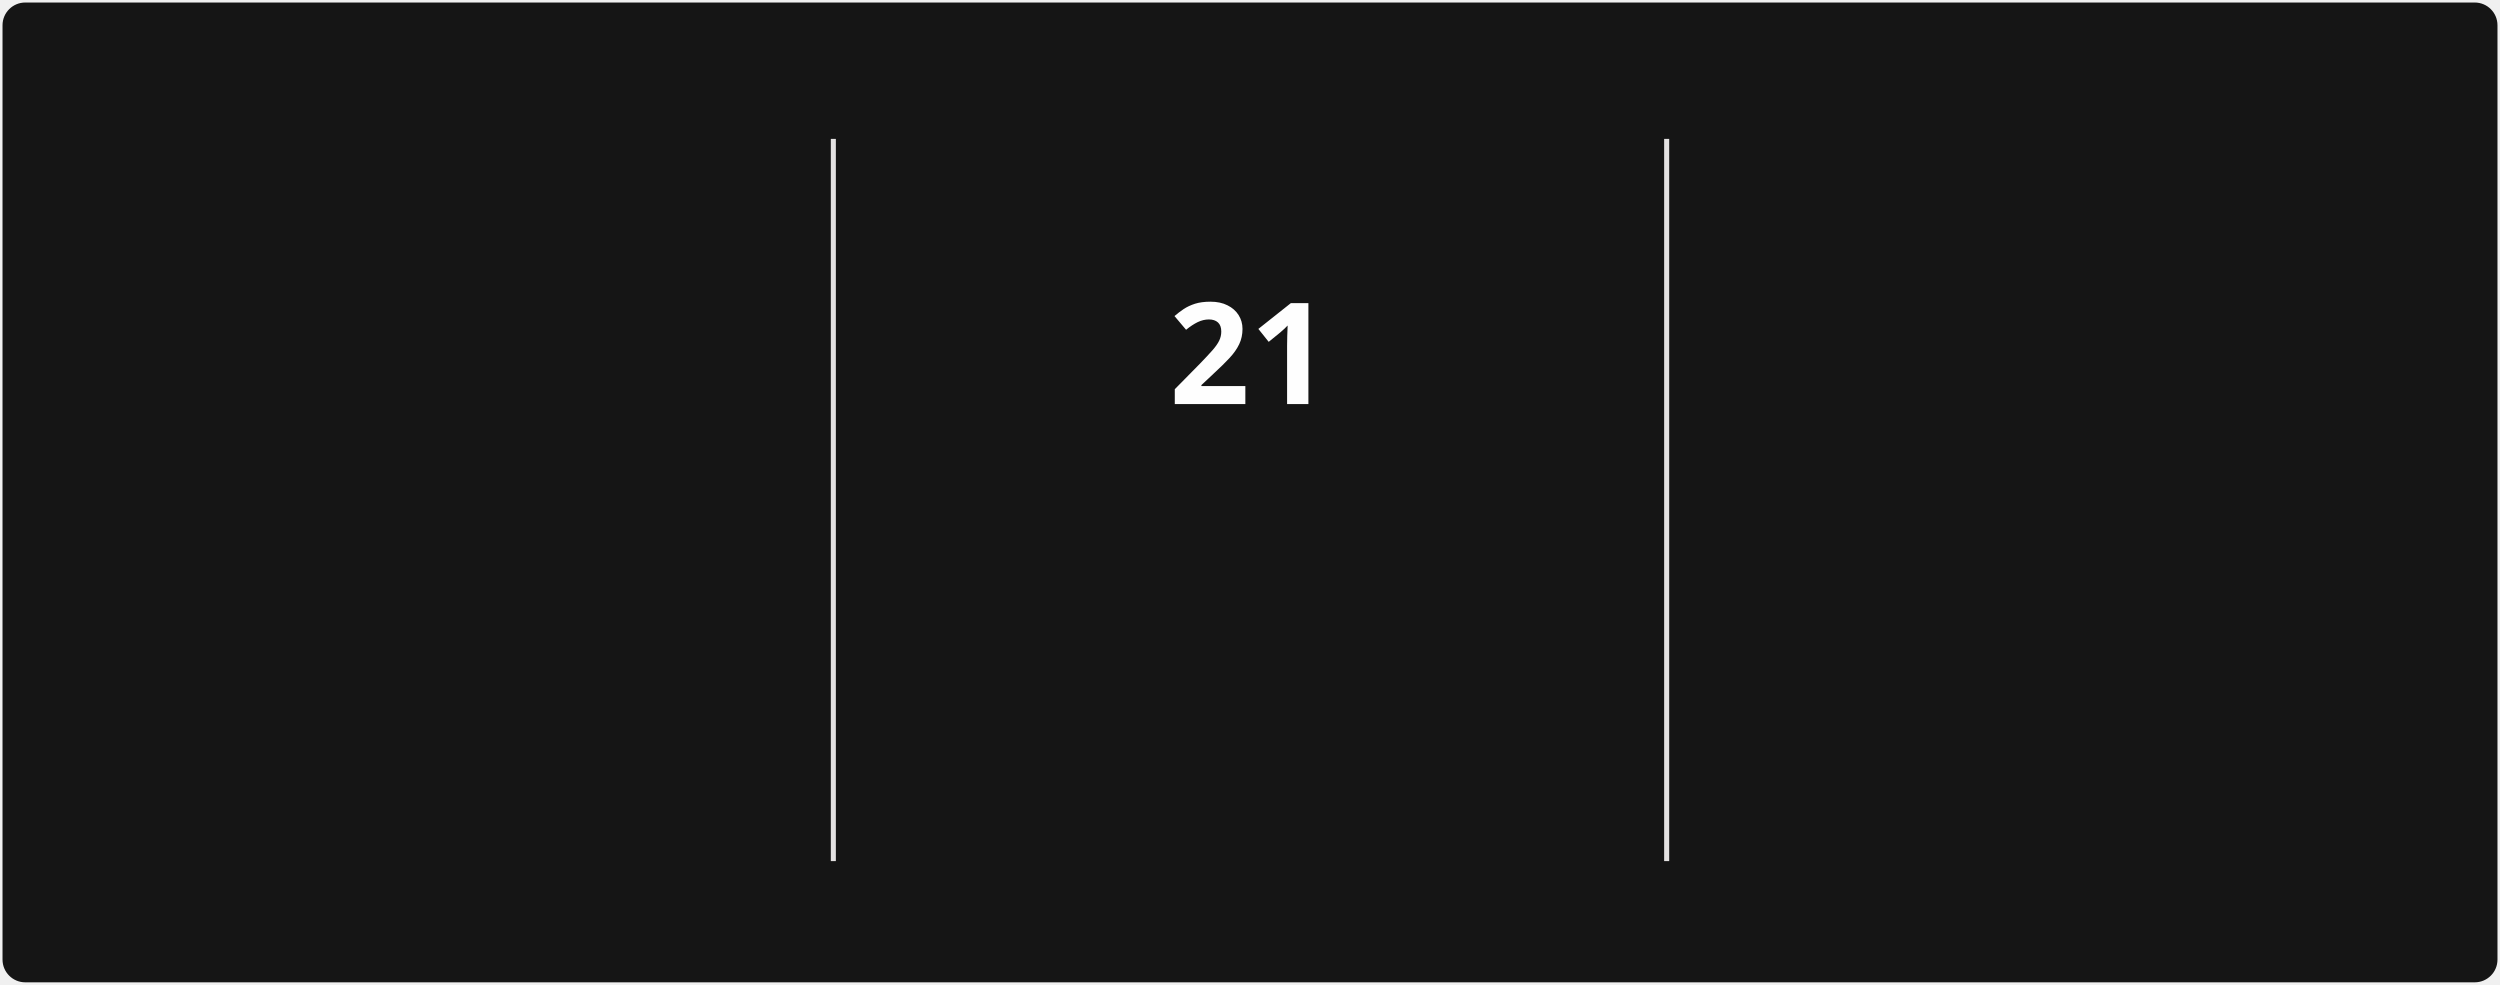
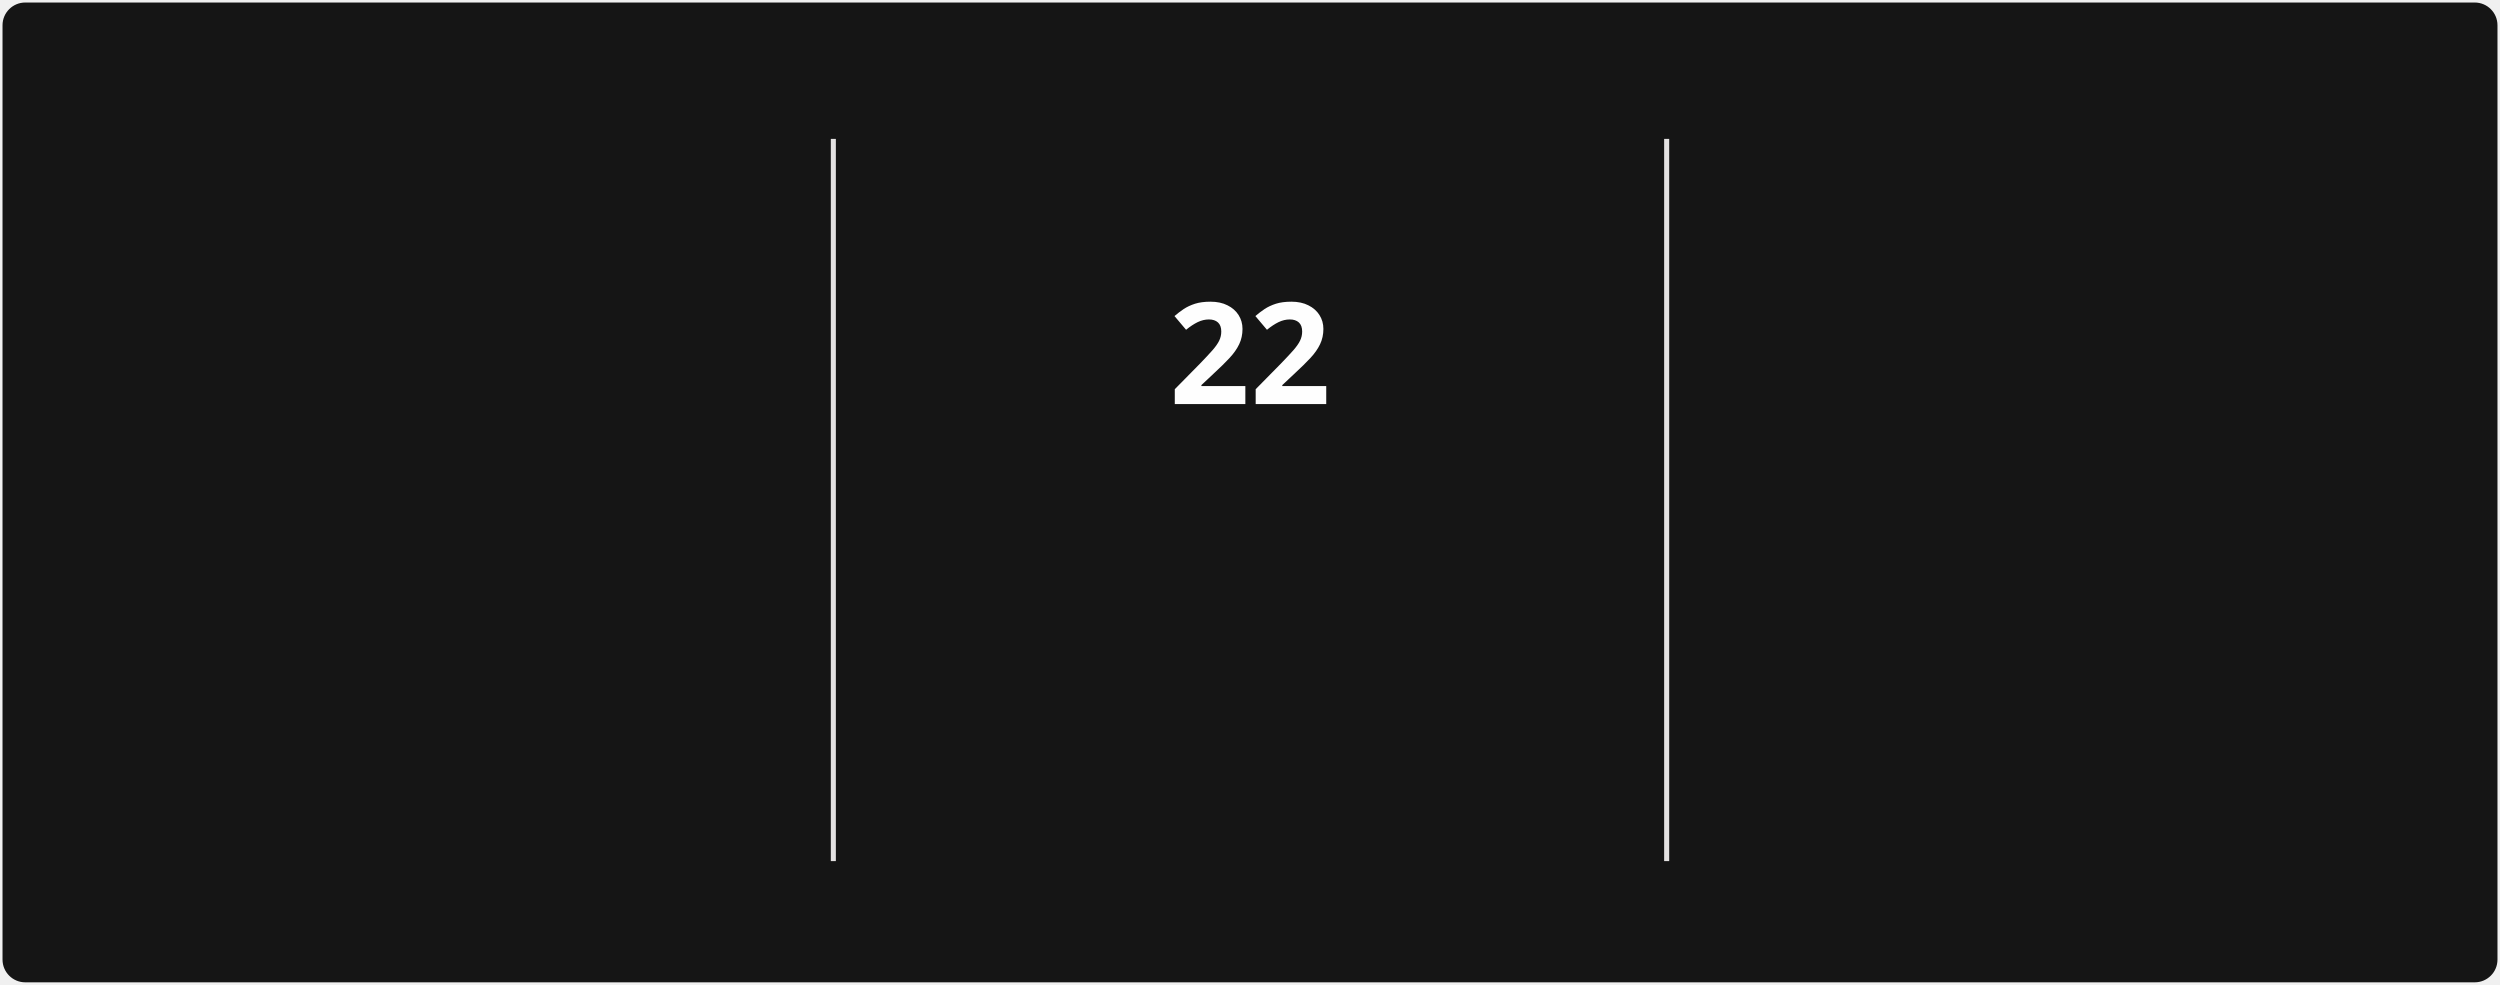
<svg xmlns="http://www.w3.org/2000/svg" style="isolation: isolate" viewBox="0 0 495 195" width="495px" height="195px" direction="ltr">
  <style>
            @keyframes currstreak {
                0% { font-size: 3px; opacity: 0.2; }
                80% { font-size: 34px; opacity: 1; }
                100% { font-size: 28px; opacity: 1; }
            }
            @keyframes fadein {
                0% { opacity: 0; }
                100% { opacity: 1; }
            }
        </style>
  <defs>
    <clipPath id="outer_rectangle">
      <rect width="495" height="195" rx="4.5" />
    </clipPath>
    <mask id="mask_out_ring_behind_fire">
      <rect width="495" height="195" fill="white" />
      <ellipse id="mask-ellipse" cx="247.5" cy="32" rx="13" ry="18" fill="black" />
    </mask>
  </defs>
  <g clip-path="url(#outer_rectangle)">
    <g style="isolation: isolate">
      <rect stroke="#000000" stroke-opacity="0" fill="#151515" rx="4.5" x="0.5" y="0.5" width="494" height="194" />
    </g>
    <g style="isolation: isolate">
      <line x1="165" y1="28" x2="165" y2="170" vector-effect="non-scaling-stroke" stroke-width="1" stroke="#E4E2E2" stroke-linejoin="miter" stroke-linecap="square" stroke-miterlimit="3" />
      <line x1="330" y1="28" x2="330" y2="170" vector-effect="non-scaling-stroke" stroke-width="1" stroke="#E4E2E2" stroke-linejoin="miter" stroke-linecap="square" stroke-miterlimit="3" />
    </g>
    <g style="isolation: isolate">
      <g transform="translate(82.5, 48)">
        <text x="0" y="32" stroke-width="0" text-anchor="middle" fill="#FEFEFE" stroke="none" font-family="&quot;Segoe UI&quot;, Ubuntu, sans-serif" font-weight="700" font-size="28px" font-style="normal" style="opacity: 0; animation: fadein 0.5s linear forwards 0.6s">
-                         1,528
+                         1,529
                    </text>
      </g>
      <g transform="translate(82.5, 84)">
        <text x="0" y="32" stroke-width="0" text-anchor="middle" fill="#FEFEFE" stroke="none" font-family="&quot;Segoe UI&quot;, Ubuntu, sans-serif" font-weight="400" font-size="14px" font-style="normal" style="opacity: 0; animation: fadein 0.5s linear forwards 0.7s">
                        Total Contributions
                    </text>
      </g>
      <g transform="translate(82.5, 114)">
        <text x="0" y="32" stroke-width="0" text-anchor="middle" fill="#9E9E9E" stroke="none" font-family="&quot;Segoe UI&quot;, Ubuntu, sans-serif" font-weight="400" font-size="12px" font-style="normal" style="opacity: 0; animation: fadein 0.5s linear forwards 0.8s">
                        Dec 21, 2021 - Present
                    </text>
      </g>
    </g>
    <g style="isolation: isolate">
      <g transform="translate(247.5, 108)">
        <text x="0" y="32" stroke-width="0" text-anchor="middle" fill="#FB8C00" stroke="none" font-family="&quot;Segoe UI&quot;, Ubuntu, sans-serif" font-weight="700" font-size="14px" font-style="normal" style="opacity: 0; animation: fadein 0.5s linear forwards 0.9s">
                        Current Streak
                    </text>
      </g>
      <g transform="translate(247.5, 145)">
        <text x="0" y="21" stroke-width="0" text-anchor="middle" fill="#9E9E9E" stroke="none" font-family="&quot;Segoe UI&quot;, Ubuntu, sans-serif" font-weight="400" font-size="12px" font-style="normal" style="opacity: 0; animation: fadein 0.5s linear forwards 0.9s">
-                         Jul 29 - Aug 18
+                         Jul 29 - Aug 19
                    </text>
      </g>
      <g mask="url(#mask_out_ring_behind_fire)">
        <circle cx="247.5" cy="71" r="40" fill="none" stroke="#FB8C00" stroke-width="5" style="opacity: 0; animation: fadein 0.5s linear forwards 0.4s" />
      </g>
      <g transform="translate(247.5, 19.5)" stroke-opacity="0" style="opacity: 0; animation: fadein 0.5s linear forwards 0.6s">
        <path d="M -12 -0.5 L 15 -0.5 L 15 23.5 L -12 23.5 L -12 -0.5 Z" fill="none" />
        <path d="M 1.5 0.67 C 1.5 0.67 2.24 3.32 2.24 5.47 C 2.24 7.53 0.89 9.2 -1.17 9.2 C -3.23 9.2 -4.79 7.53 -4.79 5.47 L -4.76 5.11 C -6.78 7.51 -8 10.62 -8 13.99 C -8 18.41 -4.42 22 0 22 C 4.42 22 8 18.41 8 13.99 C 8 8.6 5.41 3.79 1.5 0.67 Z M -0.29 19 C -2.07 19 -3.51 17.6 -3.51 15.86 C -3.51 14.24 -2.46 13.1 -0.7 12.74 C 1.07 12.38 2.9 11.53 3.92 10.16 C 4.31 11.45 4.51 12.81 4.51 14.2 C 4.51 16.85 2.36 19 -0.29 19 Z" fill="#FB8C00" stroke-opacity="0" />
      </g>
      <g transform="translate(247.5, 48)">
        <text x="0" y="32" stroke-width="0" text-anchor="middle" fill="#FEFEFE" stroke="none" font-family="&quot;Segoe UI&quot;, Ubuntu, sans-serif" font-weight="700" font-size="28px" font-style="normal" style="animation: currstreak 0.6s linear forwards">
-                         21
+                         22
                    </text>
      </g>
    </g>
    <g style="isolation: isolate">
      <g transform="translate(412.5, 48)">
        <text x="0" y="32" stroke-width="0" text-anchor="middle" fill="#FEFEFE" stroke="none" font-family="&quot;Segoe UI&quot;, Ubuntu, sans-serif" font-weight="700" font-size="28px" font-style="normal" style="opacity: 0; animation: fadein 0.5s linear forwards 1.2s">
                        85
                    </text>
      </g>
      <g transform="translate(412.5, 84)">
        <text x="0" y="32" stroke-width="0" text-anchor="middle" fill="#FEFEFE" stroke="none" font-family="&quot;Segoe UI&quot;, Ubuntu, sans-serif" font-weight="400" font-size="14px" font-style="normal" style="opacity: 0; animation: fadein 0.5s linear forwards 1.3s">
                        Longest Streak
                    </text>
      </g>
      <g transform="translate(412.5, 114)">
        <text x="0" y="32" stroke-width="0" text-anchor="middle" fill="#9E9E9E" stroke="none" font-family="&quot;Segoe UI&quot;, Ubuntu, sans-serif" font-weight="400" font-size="12px" font-style="normal" style="opacity: 0; animation: fadein 0.5s linear forwards 1.4s">
                        Mar 10 - Jun 2
                    </text>
      </g>
    </g>
  </g>
</svg>
